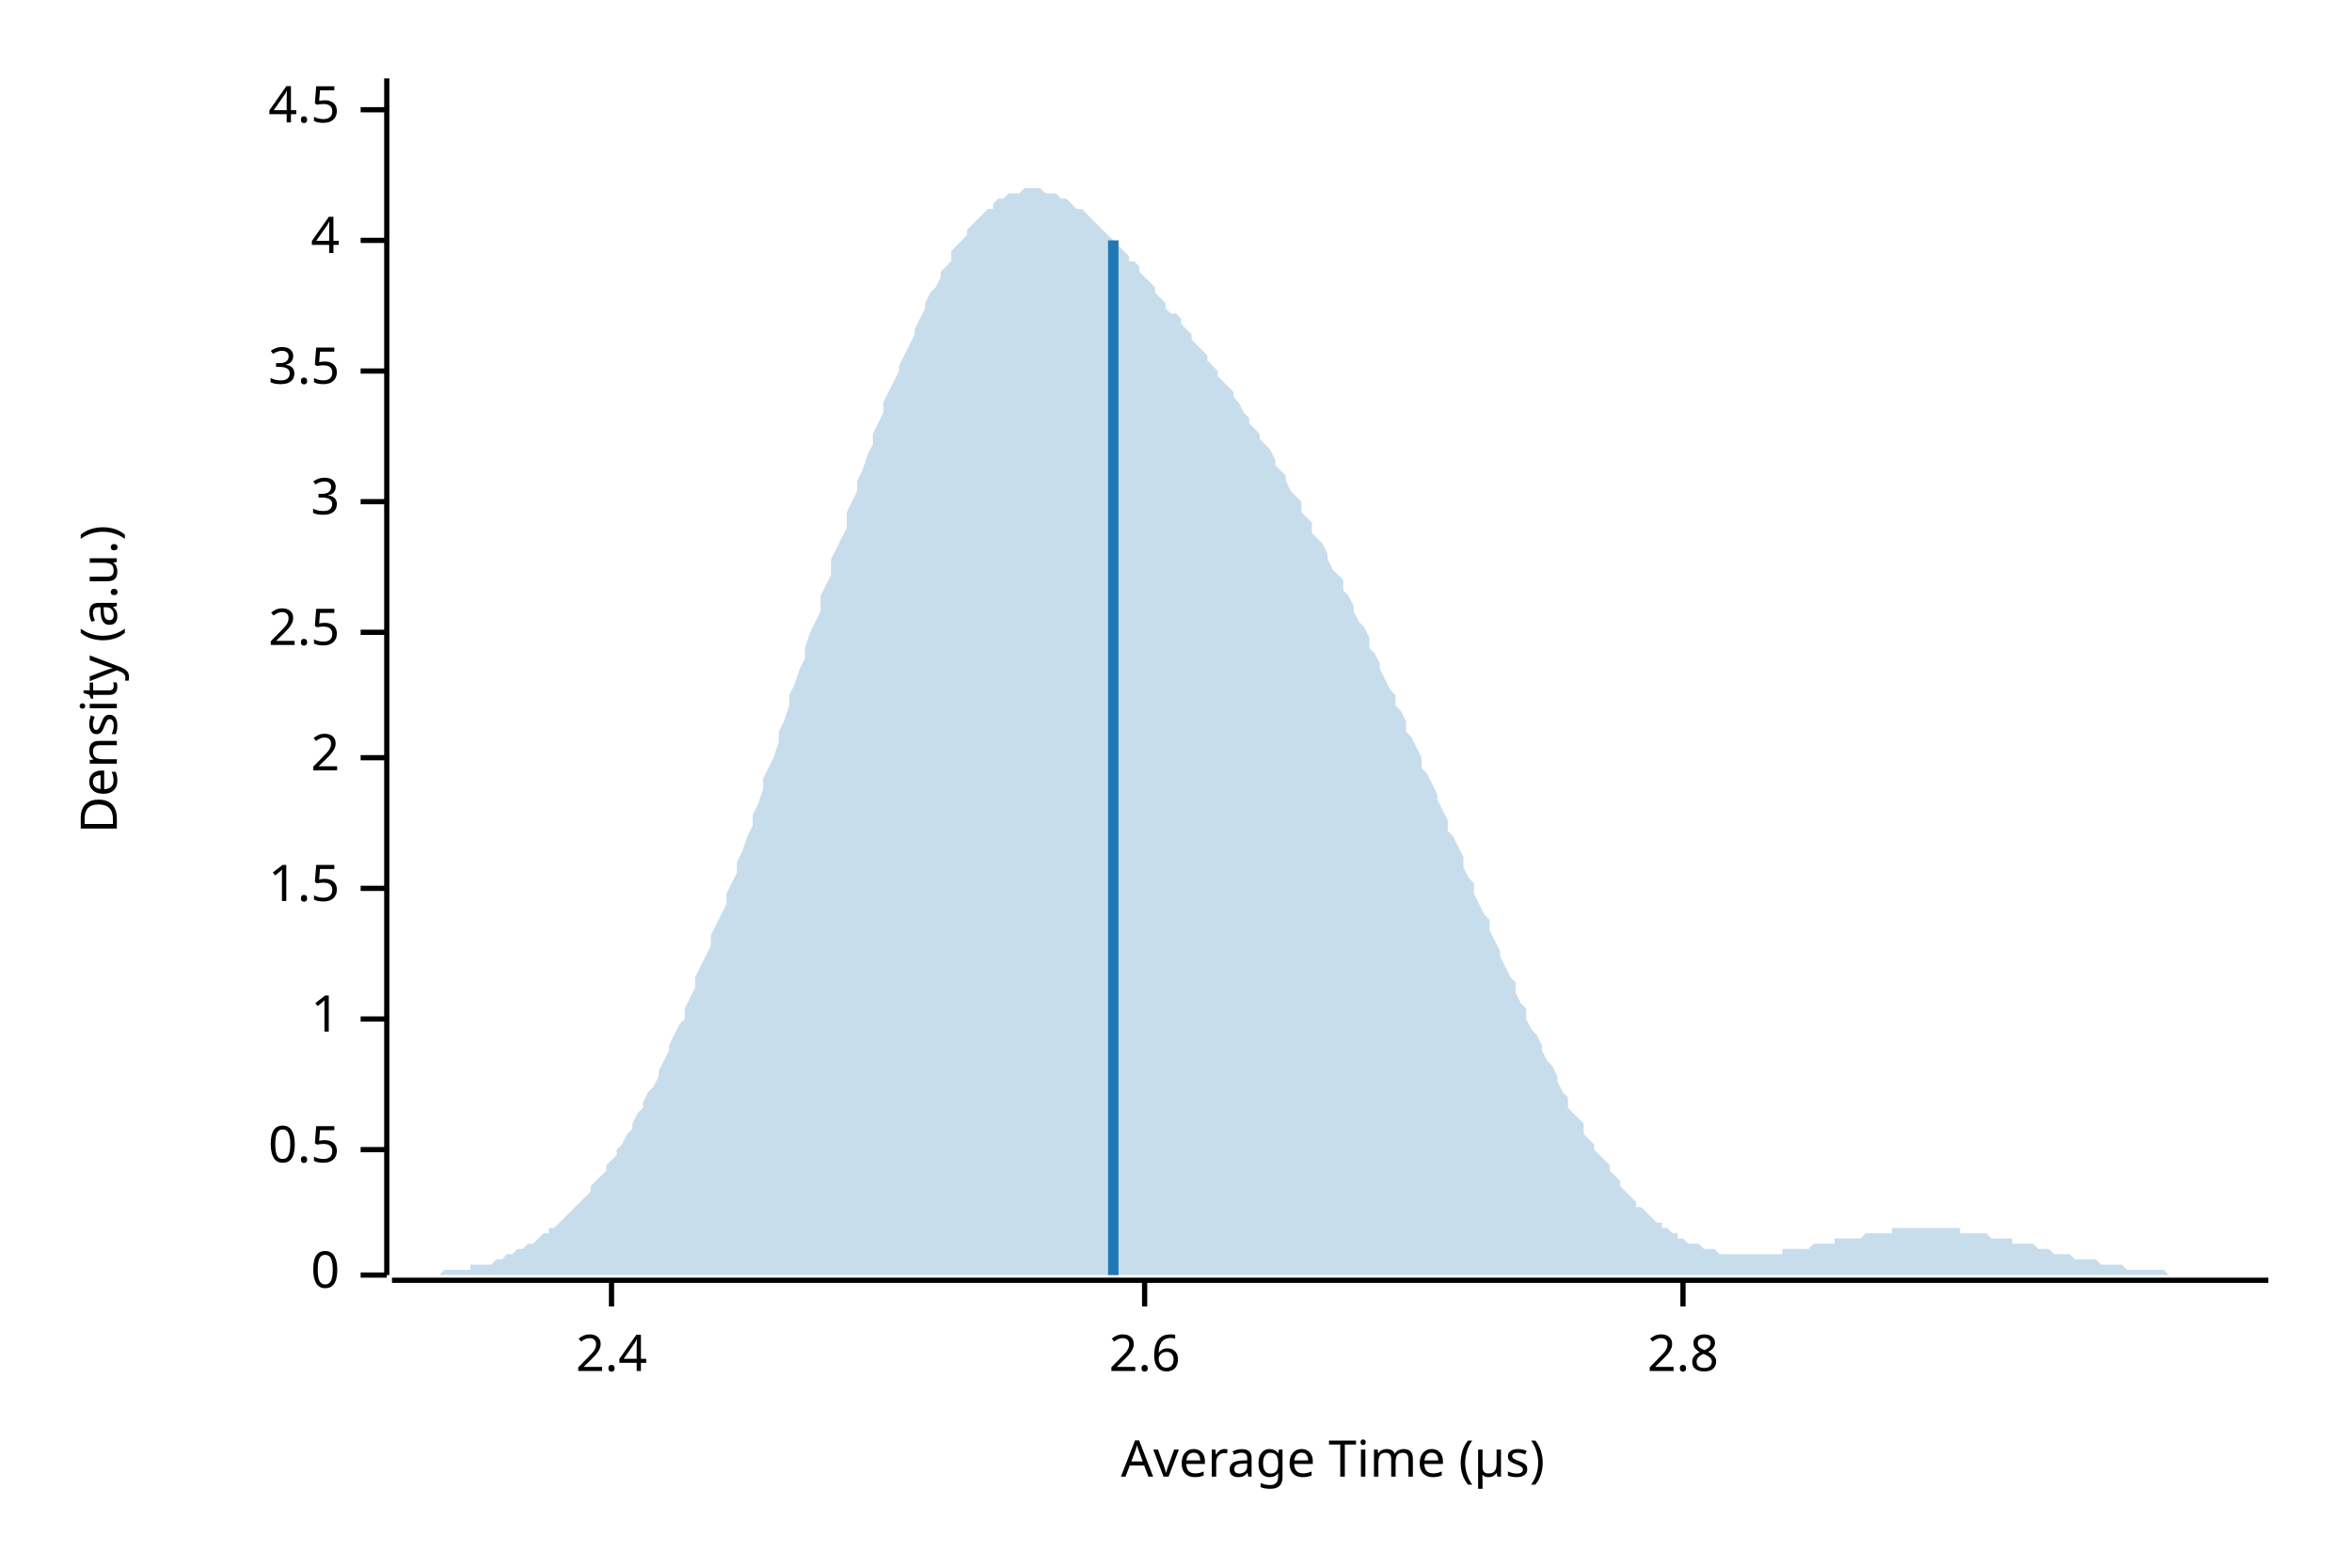
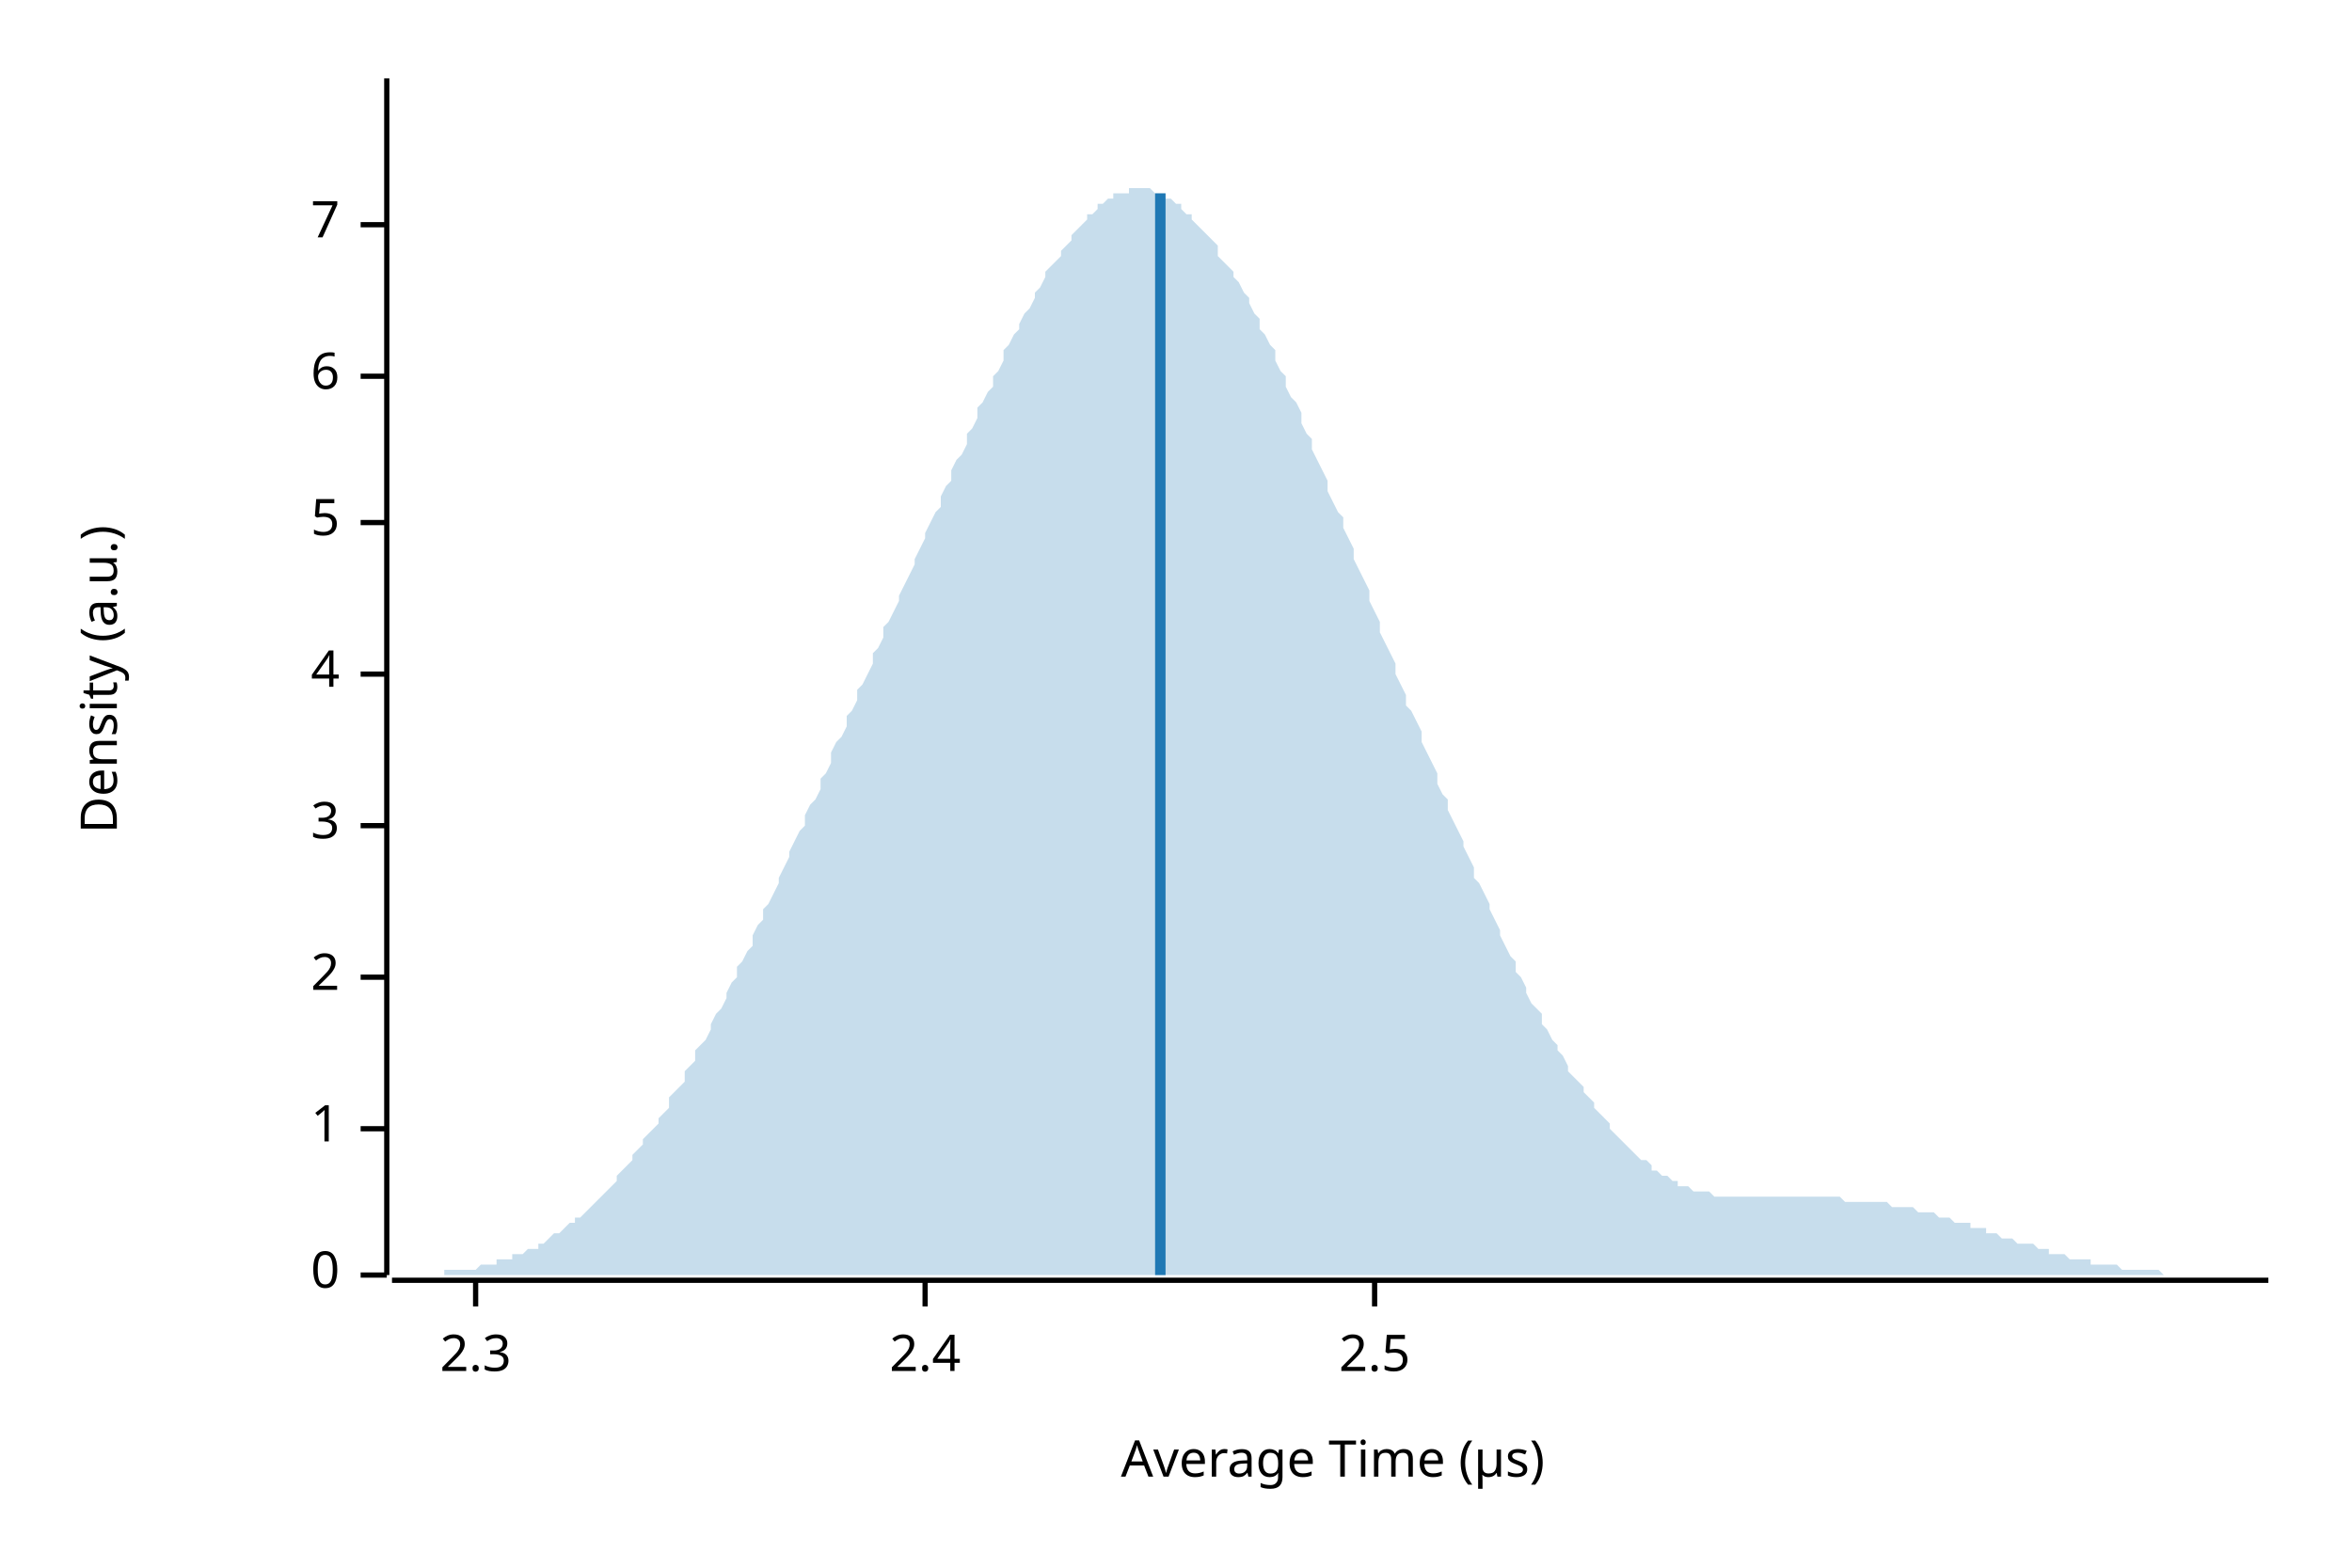
<svg xmlns="http://www.w3.org/2000/svg" width="450" height="300" viewBox="0 0 450 300">
  <text x="15" y="130" dy="0.76em" text-anchor="middle" font-family="sans-serif" font-size="9.677" opacity="1" fill="#000000" transform="rotate(270, 15, 130)">
Density (a.u.)
</text>
  <text x="255" y="285" dy="-0.5ex" text-anchor="middle" font-family="sans-serif" font-size="9.677" opacity="1" fill="#000000">
Average Time (µs)
</text>
  <polyline fill="none" opacity="1" stroke="#000000" stroke-width="1" points="74,15 74,244 " />
  <text x="65" y="244" dy="0.5ex" text-anchor="end" font-family="sans-serif" font-size="9.677" opacity="1" fill="#000000">
0
</text>
  <polyline fill="none" opacity="1" stroke="#000000" stroke-width="1" points="69,244 74,244 " />
-   <text x="65" y="220" dy="0.5ex" text-anchor="end" font-family="sans-serif" font-size="9.677" opacity="1" fill="#000000">
- 0.5
- </text>
-   <polyline fill="none" opacity="1" stroke="#000000" stroke-width="1" points="69,220 74,220 " />
-   <text x="65" y="195" dy="0.5ex" text-anchor="end" font-family="sans-serif" font-size="9.677" opacity="1" fill="#000000">
+   <text x="65" y="216" dy="0.5ex" text-anchor="end" font-family="sans-serif" font-size="9.677" opacity="1" fill="#000000">
1
</text>
-   <polyline fill="none" opacity="1" stroke="#000000" stroke-width="1" points="69,195 74,195 " />
-   <text x="65" y="170" dy="0.5ex" text-anchor="end" font-family="sans-serif" font-size="9.677" opacity="1" fill="#000000">
- 1.5
- </text>
-   <polyline fill="none" opacity="1" stroke="#000000" stroke-width="1" points="69,170 74,170 " />
-   <text x="65" y="145" dy="0.5ex" text-anchor="end" font-family="sans-serif" font-size="9.677" opacity="1" fill="#000000">
+   <polyline fill="none" opacity="1" stroke="#000000" stroke-width="1" points="69,216 74,216 " />
+   <text x="65" y="187" dy="0.5ex" text-anchor="end" font-family="sans-serif" font-size="9.677" opacity="1" fill="#000000">
2
</text>
-   <polyline fill="none" opacity="1" stroke="#000000" stroke-width="1" points="69,145 74,145 " />
-   <text x="65" y="121" dy="0.5ex" text-anchor="end" font-family="sans-serif" font-size="9.677" opacity="1" fill="#000000">
+   <polyline fill="none" opacity="1" stroke="#000000" stroke-width="1" points="69,187 74,187 " />
+   <text x="65" y="158" dy="0.5ex" text-anchor="end" font-family="sans-serif" font-size="9.677" opacity="1" fill="#000000">
+ 3
+ </text>
+   <polyline fill="none" opacity="1" stroke="#000000" stroke-width="1" points="69,158 74,158 " />
+   <text x="65" y="129" dy="0.5ex" text-anchor="end" font-family="sans-serif" font-size="9.677" opacity="1" fill="#000000">
+ 4
+ </text>
+   <polyline fill="none" opacity="1" stroke="#000000" stroke-width="1" points="69,129 74,129 " />
+   <text x="65" y="100" dy="0.5ex" text-anchor="end" font-family="sans-serif" font-size="9.677" opacity="1" fill="#000000">
+ 5
+ </text>
+   <polyline fill="none" opacity="1" stroke="#000000" stroke-width="1" points="69,100 74,100 " />
+   <text x="65" y="72" dy="0.5ex" text-anchor="end" font-family="sans-serif" font-size="9.677" opacity="1" fill="#000000">
+ 6
+ </text>
+   <polyline fill="none" opacity="1" stroke="#000000" stroke-width="1" points="69,72 74,72 " />
+   <text x="65" y="43" dy="0.5ex" text-anchor="end" font-family="sans-serif" font-size="9.677" opacity="1" fill="#000000">
+ 7
+ </text>
+   <polyline fill="none" opacity="1" stroke="#000000" stroke-width="1" points="69,43 74,43 " />
+   <polyline fill="none" opacity="1" stroke="#000000" stroke-width="1" points="75,245 434,245 " />
+   <text x="91" y="255" dy="0.76em" text-anchor="middle" font-family="sans-serif" font-size="9.677" opacity="1" fill="#000000">
+ 2.3
+ </text>
+   <polyline fill="none" opacity="1" stroke="#000000" stroke-width="1" points="91,245 91,250 " />
+   <text x="177" y="255" dy="0.76em" text-anchor="middle" font-family="sans-serif" font-size="9.677" opacity="1" fill="#000000">
+ 2.4
+ </text>
+   <polyline fill="none" opacity="1" stroke="#000000" stroke-width="1" points="177,245 177,250 " />
+   <text x="263" y="255" dy="0.76em" text-anchor="middle" font-family="sans-serif" font-size="9.677" opacity="1" fill="#000000">
2.5
</text>
-   <polyline fill="none" opacity="1" stroke="#000000" stroke-width="1" points="69,121 74,121 " />
-   <text x="65" y="96" dy="0.5ex" text-anchor="end" font-family="sans-serif" font-size="9.677" opacity="1" fill="#000000">
- 3
- </text>
-   <polyline fill="none" opacity="1" stroke="#000000" stroke-width="1" points="69,96 74,96 " />
-   <text x="65" y="71" dy="0.5ex" text-anchor="end" font-family="sans-serif" font-size="9.677" opacity="1" fill="#000000">
- 3.5
- </text>
-   <polyline fill="none" opacity="1" stroke="#000000" stroke-width="1" points="69,71 74,71 " />
-   <text x="65" y="46" dy="0.5ex" text-anchor="end" font-family="sans-serif" font-size="9.677" opacity="1" fill="#000000">
- 4
- </text>
-   <polyline fill="none" opacity="1" stroke="#000000" stroke-width="1" points="69,46 74,46 " />
-   <text x="65" y="21" dy="0.5ex" text-anchor="end" font-family="sans-serif" font-size="9.677" opacity="1" fill="#000000">
- 4.5
- </text>
-   <polyline fill="none" opacity="1" stroke="#000000" stroke-width="1" points="69,21 74,21 " />
-   <polyline fill="none" opacity="1" stroke="#000000" stroke-width="1" points="75,245 434,245 " />
-   <text x="117" y="255" dy="0.76em" text-anchor="middle" font-family="sans-serif" font-size="9.677" opacity="1" fill="#000000">
- 2.4
- </text>
-   <polyline fill="none" opacity="1" stroke="#000000" stroke-width="1" points="117,245 117,250 " />
-   <text x="219" y="255" dy="0.76em" text-anchor="middle" font-family="sans-serif" font-size="9.677" opacity="1" fill="#000000">
- 2.6
- </text>
-   <polyline fill="none" opacity="1" stroke="#000000" stroke-width="1" points="219,245 219,250 " />
-   <text x="322" y="255" dy="0.76em" text-anchor="middle" font-family="sans-serif" font-size="9.677" opacity="1" fill="#000000">
- 2.8
- </text>
-   <polyline fill="none" opacity="1" stroke="#000000" stroke-width="1" points="322,245 322,250 " />
-   <polygon opacity="0.25" fill="#1F78B4" points="75,244 75,244 76,244 77,244 77,244 78,244 79,244 80,244 80,244 81,244 82,244 82,244 83,244 84,244 85,243 85,243 86,243 87,243 87,243 88,243 89,243 90,243 90,242 91,242 92,242 92,242 93,242 94,242 95,241 95,241 96,241 97,240 98,240 98,240 99,239 100,239 100,239 101,238 102,238 103,237 103,237 104,236 105,236 105,235 106,235 107,234 108,233 108,233 109,232 110,231 110,231 111,230 112,229 113,228 113,227 114,226 115,225 116,224 116,223 117,222 118,221 118,220 119,219 120,217 121,216 121,215 122,213 123,212 123,211 124,209 125,208 126,206 126,205 127,203 128,201 128,200 129,198 130,196 131,195 131,193 132,191 133,189 133,187 134,185 135,183 136,181 136,179 137,177 138,175 139,173 139,171 140,169 141,167 141,165 142,163 143,160 144,158 144,156 145,154 146,151 146,149 147,147 148,145 149,142 149,140 150,138 151,135 151,133 152,131 153,128 154,126 154,124 155,121 156,119 157,117 157,114 158,112 159,110 159,107 160,105 161,103 162,101 162,98 163,96 164,94 164,92 165,90 166,87 167,85 167,83 168,81 169,79 169,77 170,75 171,73 172,71 172,70 173,68 174,66 175,64 175,63 176,61 177,59 177,58 178,56 179,55 180,53 180,52 181,51 182,50 182,48 183,47 184,46 185,45 185,44 186,43 187,42 187,42 188,41 189,40 190,40 190,39 191,38 192,38 192,38 193,37 194,37 195,37 195,37 196,36 197,36 198,36 198,36 199,36 200,37 200,37 201,37 202,37 203,38 203,38 204,38 205,39 205,39 206,40 207,40 208,41 208,41 209,42 210,43 210,43 211,44 212,45 213,46 213,46 214,47 215,48 216,49 216,50 217,50 218,51 218,52 219,53 220,54 221,55 221,56 222,57 223,58 223,59 224,60 225,60 226,61 226,62 227,63 228,64 228,65 229,66 230,67 231,68 231,69 232,70 233,71 233,72 234,73 235,74 236,75 236,76 237,77 238,79 239,80 239,81 240,82 241,83 241,84 242,85 243,86 244,88 244,89 245,90 246,91 246,92 247,94 248,95 249,96 249,98 250,99 251,100 251,102 252,103 253,104 254,106 254,107 255,109 256,110 257,111 257,113 258,114 259,116 259,117 260,119 261,120 262,122 262,124 263,125 264,127 264,128 265,130 266,132 267,133 267,135 268,136 269,138 269,140 270,141 271,143 272,145 272,147 273,148 274,150 275,152 275,153 276,155 277,157 277,159 278,160 279,162 280,164 280,166 281,168 282,169 282,171 283,173 284,175 285,176 285,178 286,180 287,182 287,183 288,185 289,187 290,188 290,190 291,192 292,193 292,195 293,197 294,198 295,200 295,201 296,203 297,204 298,206 298,207 299,209 300,210 300,212 301,213 302,214 303,215 303,217 304,218 305,219 305,220 306,221 307,222 308,223 308,224 309,225 310,226 310,227 311,228 312,229 313,230 313,231 314,231 315,232 316,233 316,233 317,234 318,234 318,235 319,235 320,236 321,236 321,237 322,237 323,238 323,238 324,238 325,238 326,239 326,239 327,239 328,239 328,239 329,240 330,240 331,240 331,240 332,240 333,240 333,240 334,240 335,240 336,240 336,240 337,240 338,240 339,240 339,240 340,240 341,240 341,239 342,239 343,239 344,239 344,239 345,239 346,239 346,239 347,238 348,238 349,238 349,238 350,238 351,238 351,237 352,237 353,237 354,237 354,237 355,237 356,237 357,236 357,236 358,236 359,236 359,236 360,236 361,236 362,236 362,235 363,235 364,235 364,235 365,235 366,235 367,235 367,235 368,235 369,235 369,235 370,235 371,235 372,235 372,235 373,235 374,235 375,235 375,236 376,236 377,236 377,236 378,236 379,236 380,236 380,236 381,237 382,237 382,237 383,237 384,237 385,237 385,238 386,238 387,238 387,238 388,238 389,238 390,239 390,239 391,239 392,239 392,239 393,240 394,240 395,240 395,240 396,240 397,241 398,241 398,241 399,241 400,241 400,241 401,241 402,242 403,242 403,242 404,242 405,242 405,242 406,242 407,243 408,243 408,243 409,243 410,243 410,243 411,243 412,243 413,243 413,243 414,243 415,244 416,244 416,244 417,244 418,244 418,244 419,244 420,244 421,244 421,244 422,244 423,244 423,244 424,244 425,244 426,244 426,244 427,244 428,244 428,244 429,244 430,244 431,244 431,244 432,244 433,244 434,244 434,244 75,244 " />
-   <polyline fill="none" opacity="1" stroke="#1F78B4" stroke-width="2" points="213,244 213,46 " />
+   <polyline fill="none" opacity="1" stroke="#000000" stroke-width="1" points="263,245 263,250 " />
+   <polygon opacity="0.25" fill="#1F78B4" points="75,244 75,244 76,244 77,244 77,244 78,244 79,244 80,244 80,244 81,244 82,244 82,244 83,244 84,244 85,244 85,243 86,243 87,243 87,243 88,243 89,243 90,243 90,243 91,243 92,242 92,242 93,242 94,242 95,242 95,241 96,241 97,241 98,241 98,240 99,240 100,240 100,240 101,239 102,239 103,239 103,238 104,238 105,237 105,237 106,236 107,236 108,235 108,235 109,234 110,234 110,233 111,233 112,232 113,231 113,231 114,230 115,229 116,228 116,228 117,227 118,226 118,225 119,224 120,223 121,222 121,221 122,220 123,219 123,218 124,217 125,216 126,215 126,214 127,213 128,212 128,210 129,209 130,208 131,207 131,205 132,204 133,203 133,201 134,200 135,199 136,197 136,196 137,194 138,193 139,191 139,190 140,188 141,187 141,185 142,184 143,182 144,181 144,179 145,177 146,176 146,174 147,173 148,171 149,169 149,168 150,166 151,164 151,163 152,161 153,159 154,158 154,156 155,154 156,153 157,151 157,149 158,148 159,146 159,144 160,142 161,141 162,139 162,137 163,136 164,134 164,132 165,131 166,129 167,127 167,125 168,124 169,122 169,120 170,119 171,117 172,115 172,114 173,112 174,110 175,108 175,107 176,105 177,103 177,102 178,100 179,98 180,97 180,95 181,93 182,92 182,90 183,88 184,87 185,85 185,83 186,82 187,80 187,78 188,77 189,75 190,74 190,72 191,71 192,69 192,67 193,66 194,64 195,63 195,62 196,60 197,59 198,57 198,56 199,55 200,53 200,52 201,51 202,50 203,49 203,48 204,47 205,46 205,45 206,44 207,43 208,42 208,41 209,41 210,40 210,39 211,39 212,38 213,38 213,37 214,37 215,37 216,37 216,36 217,36 218,36 218,36 219,36 220,36 221,37 221,37 222,37 223,37 223,38 224,38 225,39 226,39 226,40 227,41 228,41 228,42 229,43 230,44 231,45 231,45 232,46 233,47 233,49 234,50 235,51 236,52 236,53 237,54 238,56 239,57 239,58 240,60 241,61 241,63 242,64 243,66 244,67 244,69 245,71 246,72 246,74 247,76 248,77 249,79 249,81 250,83 251,84 251,86 252,88 253,90 254,92 254,94 255,96 256,98 257,99 257,101 258,103 259,105 259,107 260,109 261,111 262,113 262,115 263,117 264,119 264,121 265,123 266,125 267,127 267,129 268,131 269,133 269,135 270,136 271,138 272,140 272,142 273,144 274,146 275,148 275,150 276,152 277,153 277,155 278,157 279,159 280,161 280,162 281,164 282,166 282,168 283,169 284,171 285,173 285,174 286,176 287,178 287,179 288,181 289,183 290,184 290,186 291,187 292,189 292,190 293,192 294,193 295,194 295,196 296,197 297,199 298,200 298,201 299,202 300,204 300,205 301,206 302,207 303,208 303,209 304,210 305,211 305,212 306,213 307,214 308,215 308,216 309,217 310,218 310,218 311,219 312,220 313,221 313,221 314,222 315,222 316,223 316,224 317,224 318,225 318,225 319,225 320,226 321,226 321,227 322,227 323,227 323,227 324,228 325,228 326,228 326,228 327,228 328,229 328,229 329,229 330,229 331,229 331,229 332,229 333,229 333,229 334,229 335,229 336,229 336,229 337,229 338,229 339,229 339,229 340,229 341,229 341,229 342,229 343,229 344,229 344,229 345,229 346,229 346,229 347,229 348,229 349,229 349,229 350,229 351,229 351,229 352,229 353,230 354,230 354,230 355,230 356,230 357,230 357,230 358,230 359,230 359,230 360,230 361,230 362,231 362,231 363,231 364,231 364,231 365,231 366,231 367,232 367,232 368,232 369,232 369,232 370,232 371,233 372,233 372,233 373,233 374,234 375,234 375,234 376,234 377,234 377,235 378,235 379,235 380,235 380,236 381,236 382,236 382,236 383,237 384,237 385,237 385,237 386,238 387,238 387,238 388,238 389,238 390,239 390,239 391,239 392,239 392,240 393,240 394,240 395,240 395,240 396,241 397,241 398,241 398,241 399,241 400,241 400,242 401,242 402,242 403,242 403,242 404,242 405,242 405,242 406,243 407,243 408,243 408,243 409,243 410,243 410,243 411,243 412,243 413,243 413,243 414,244 415,244 416,244 416,244 417,244 418,244 418,244 419,244 420,244 421,244 421,244 422,244 423,244 423,244 424,244 425,244 426,244 426,244 427,244 428,244 428,244 429,244 430,244 431,244 431,244 432,244 433,244 434,244 434,244 75,244 " />
+   <polyline fill="none" opacity="1" stroke="#1F78B4" stroke-width="2" points="222,244 222,37 " />
</svg>
